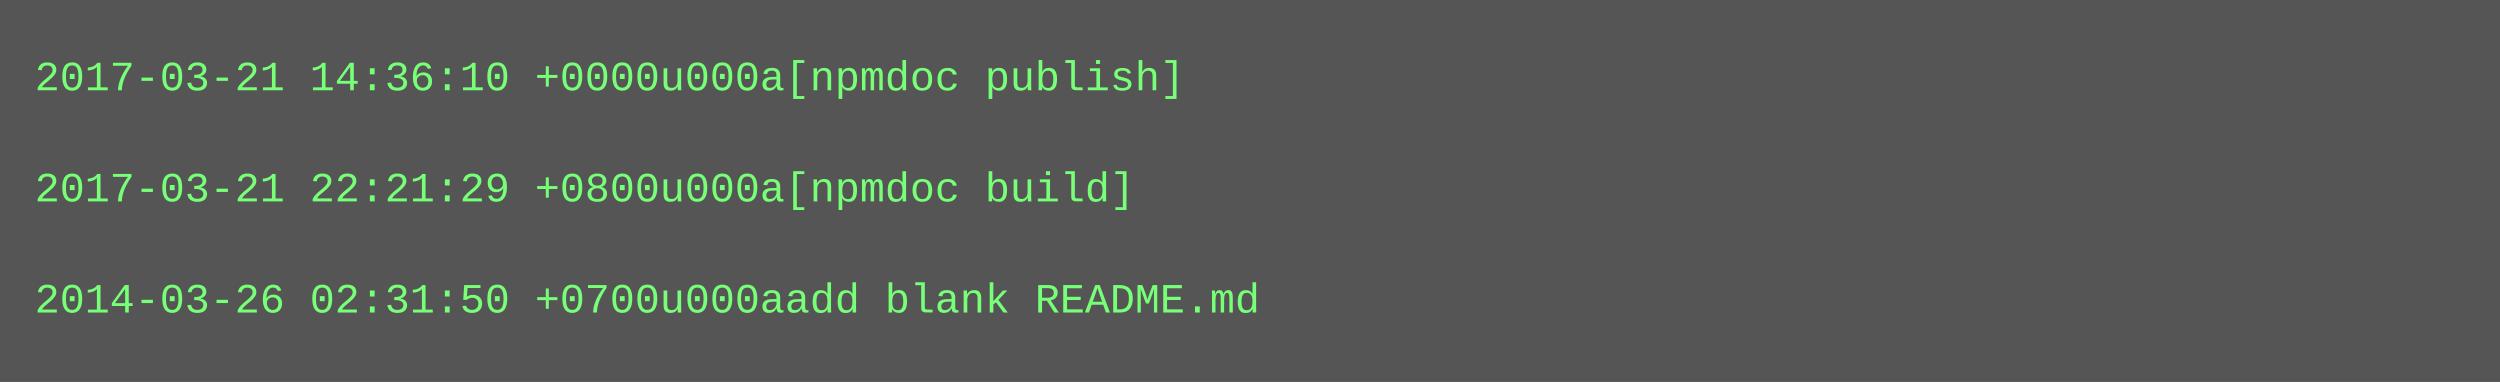
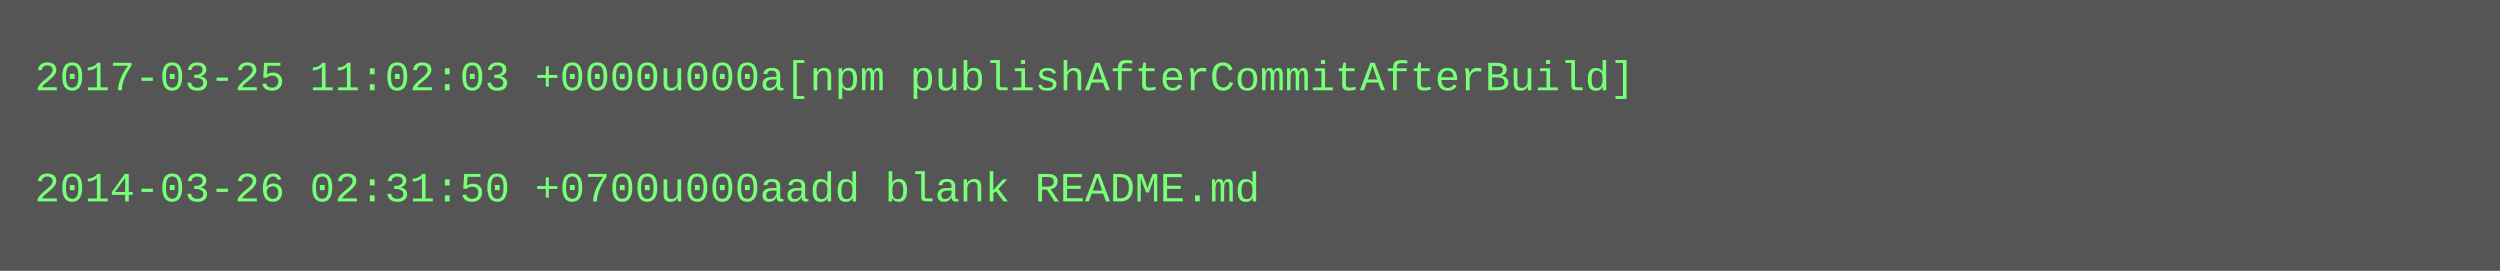
- <svg xmlns="http://www.w3.org/2000/svg" height="110" width="720">
-   <rect height="110" fill="#555" width="720" />
+ <svg xmlns="http://www.w3.org/2000/svg" height="78" width="720">
+   <rect height="78" fill="#555" width="720" />
  <text fill="#7f7" font-family="Courier New" font-size="12" xml:space="preserve">
-     <tspan x="10" y="26">2017-03-21 14:36:10 +0000u000a[npmdoc publish]</tspan>
+     <tspan x="10" y="26">2017-03-25 11:02:03 +0000u000a[npm publishAfterCommitAfterBuild]</tspan>
    <tspan x="10" y="42" />
-     <tspan x="10" y="58">2017-03-21 22:21:29 +0800u000a[npmdoc build]</tspan>
-     <tspan x="10" y="74" />
-     <tspan x="10" y="90">2014-03-26 02:31:50 +0700u000aadd blank README.md</tspan>
+     <tspan x="10" y="58">2014-03-26 02:31:50 +0700u000aadd blank README.md</tspan>
  </text>
</svg>
